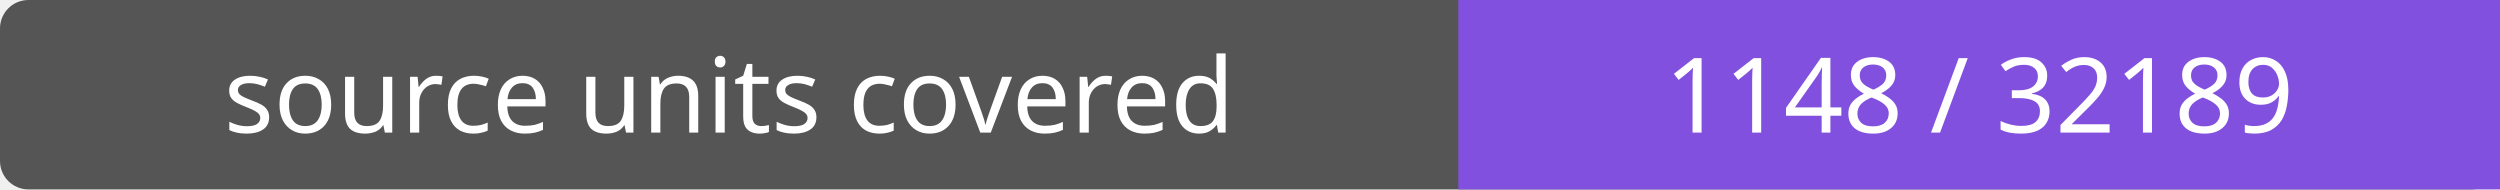
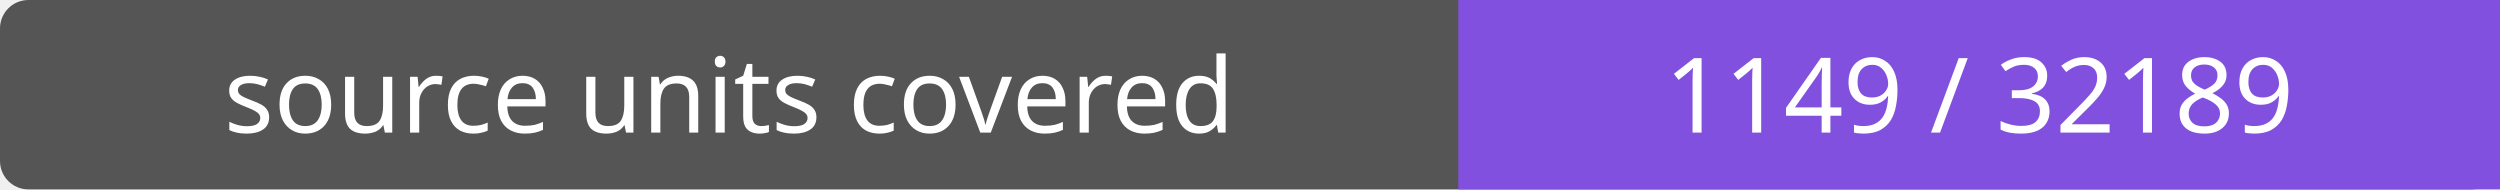
- <svg xmlns="http://www.w3.org/2000/svg" width="264" height="20" role="img" aria-label="source units covered: 1148 / 32189">
+ <svg xmlns="http://www.w3.org/2000/svg" width="264" height="20" role="img" aria-label="source units covered: 1149 / 32189">
  <rect width="264" height="20" rx="3" fill="#555" />
  <path fill="#8250df" d="M154 0h110v20H154z" />
  <g fill="#fff" text-anchor="middle" font-family="Verdana,sans-serif" font-size="11">
    <text x="77.0" y="14">source units covered</text>
-     <text x="209.0" y="14">1148 / 32189</text>
+     <text x="209.0" y="14">1149 / 32189</text>
  </g>
</svg>
